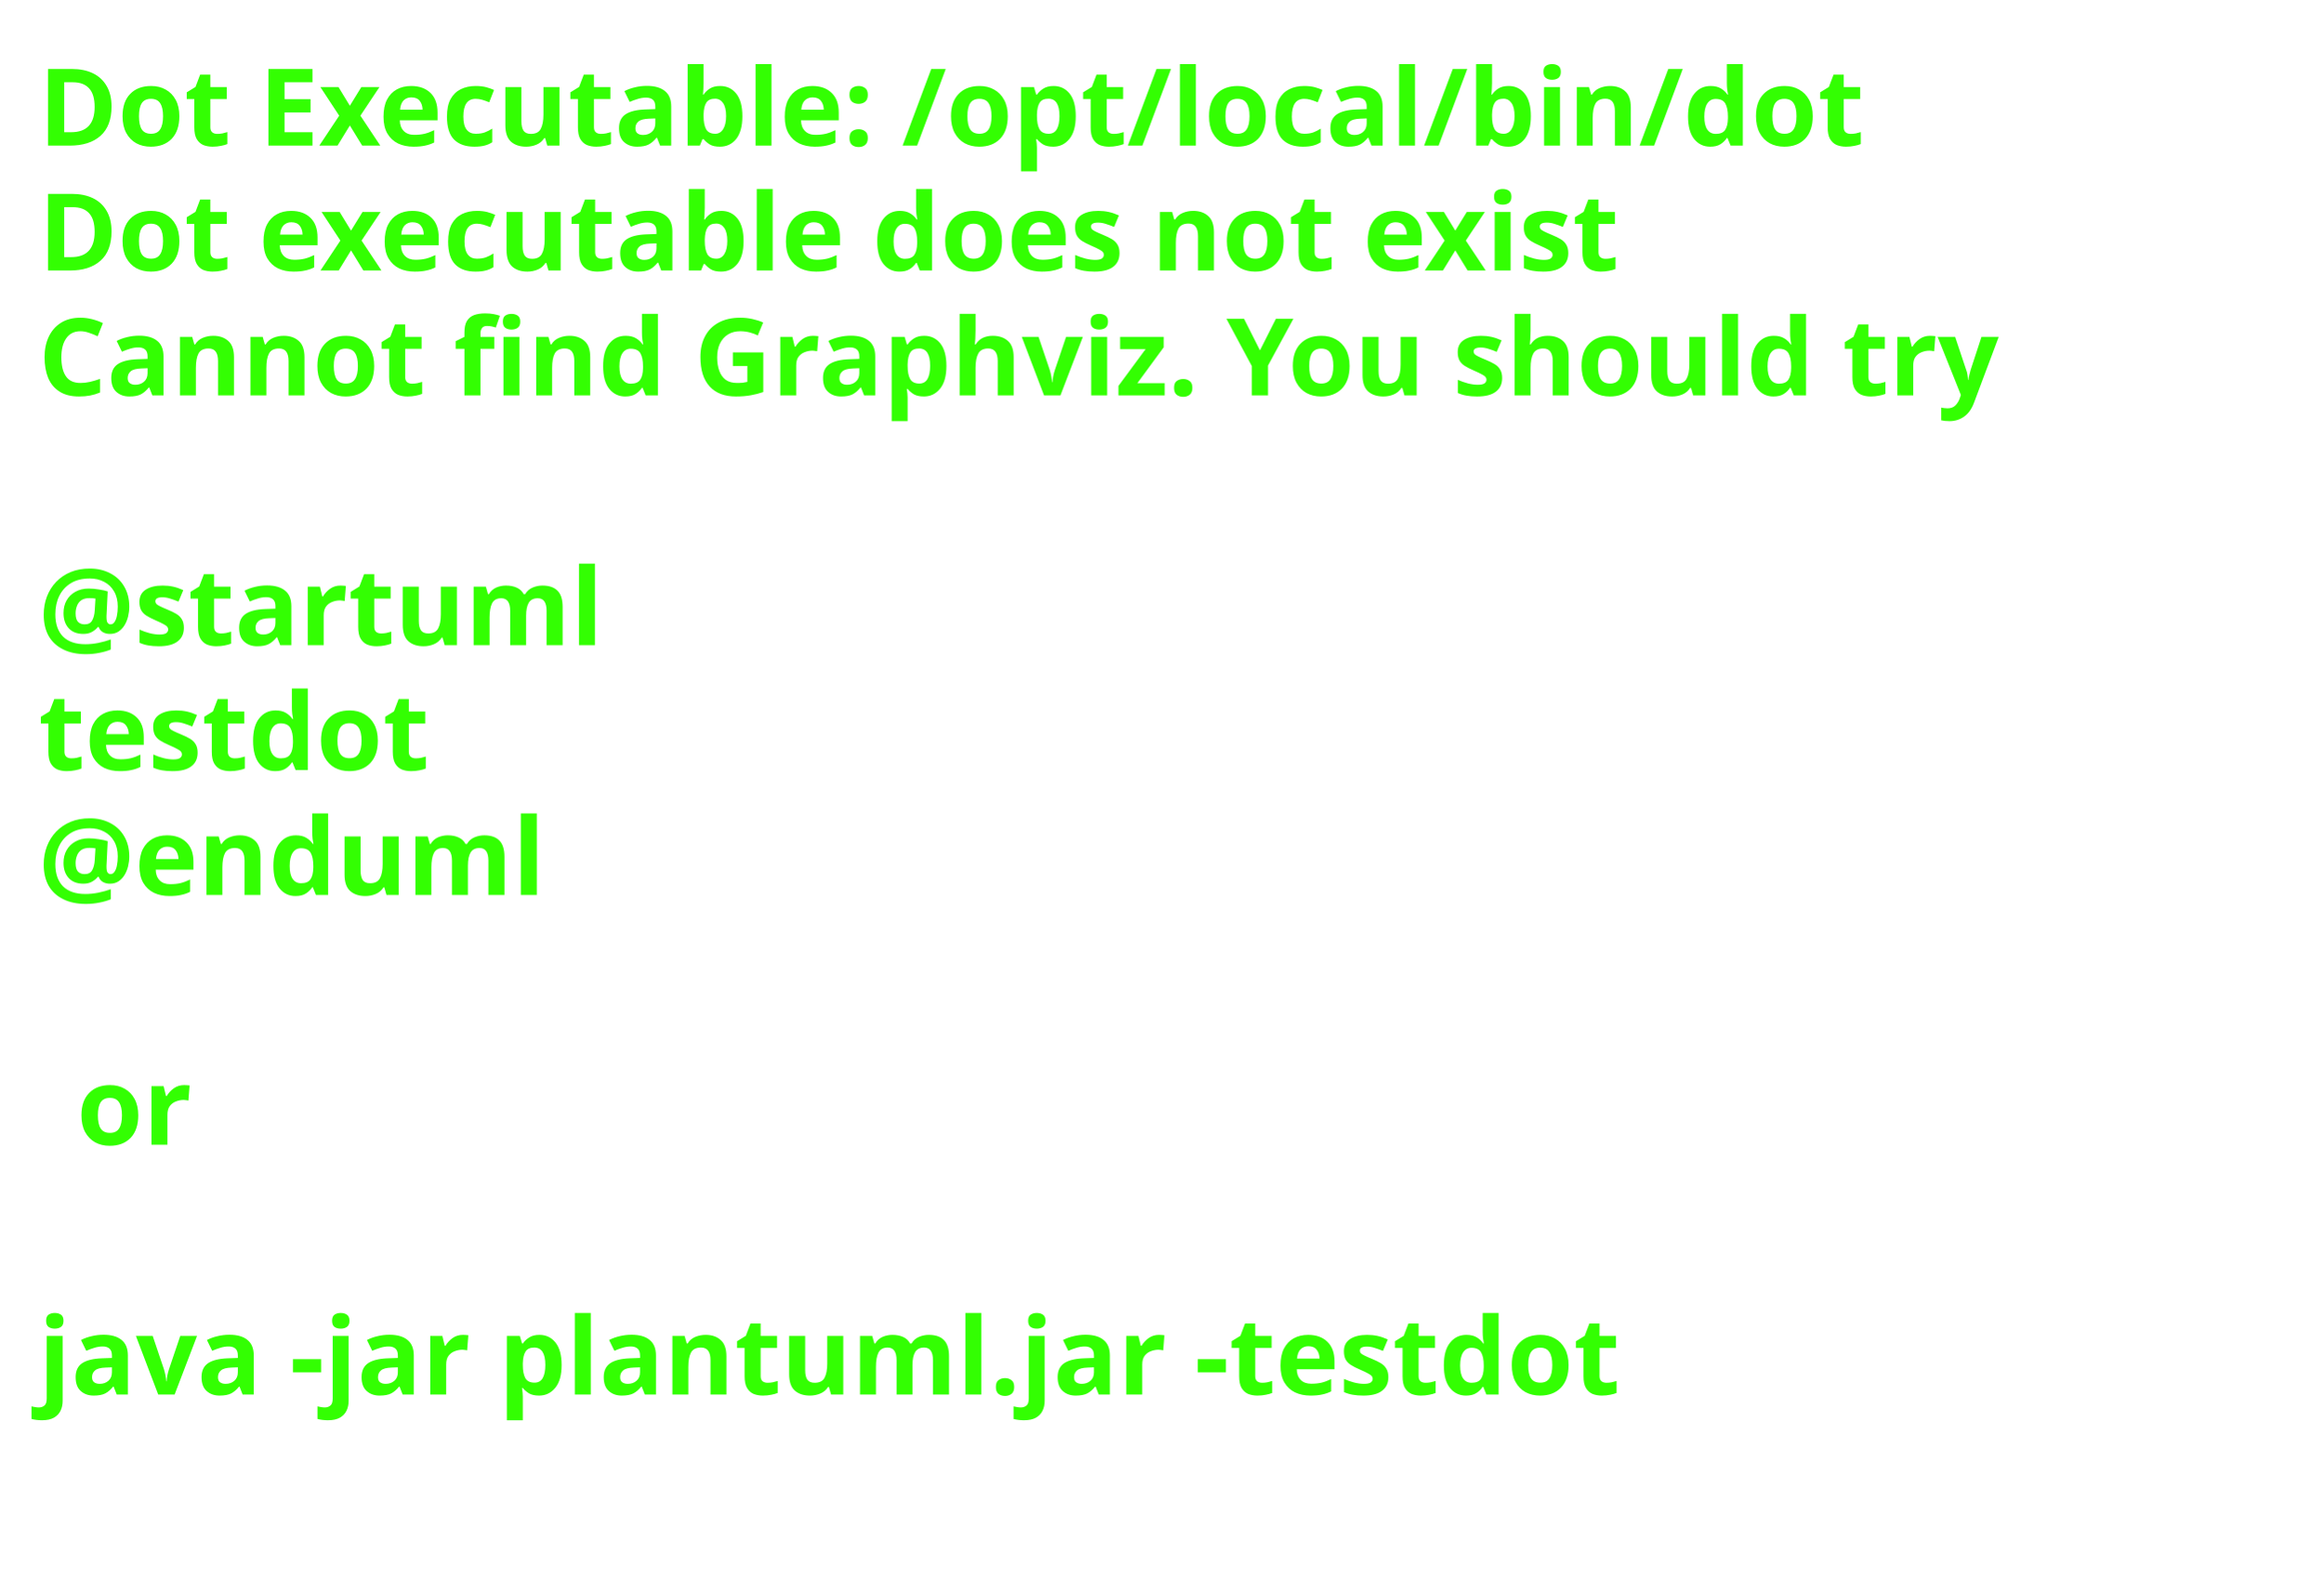
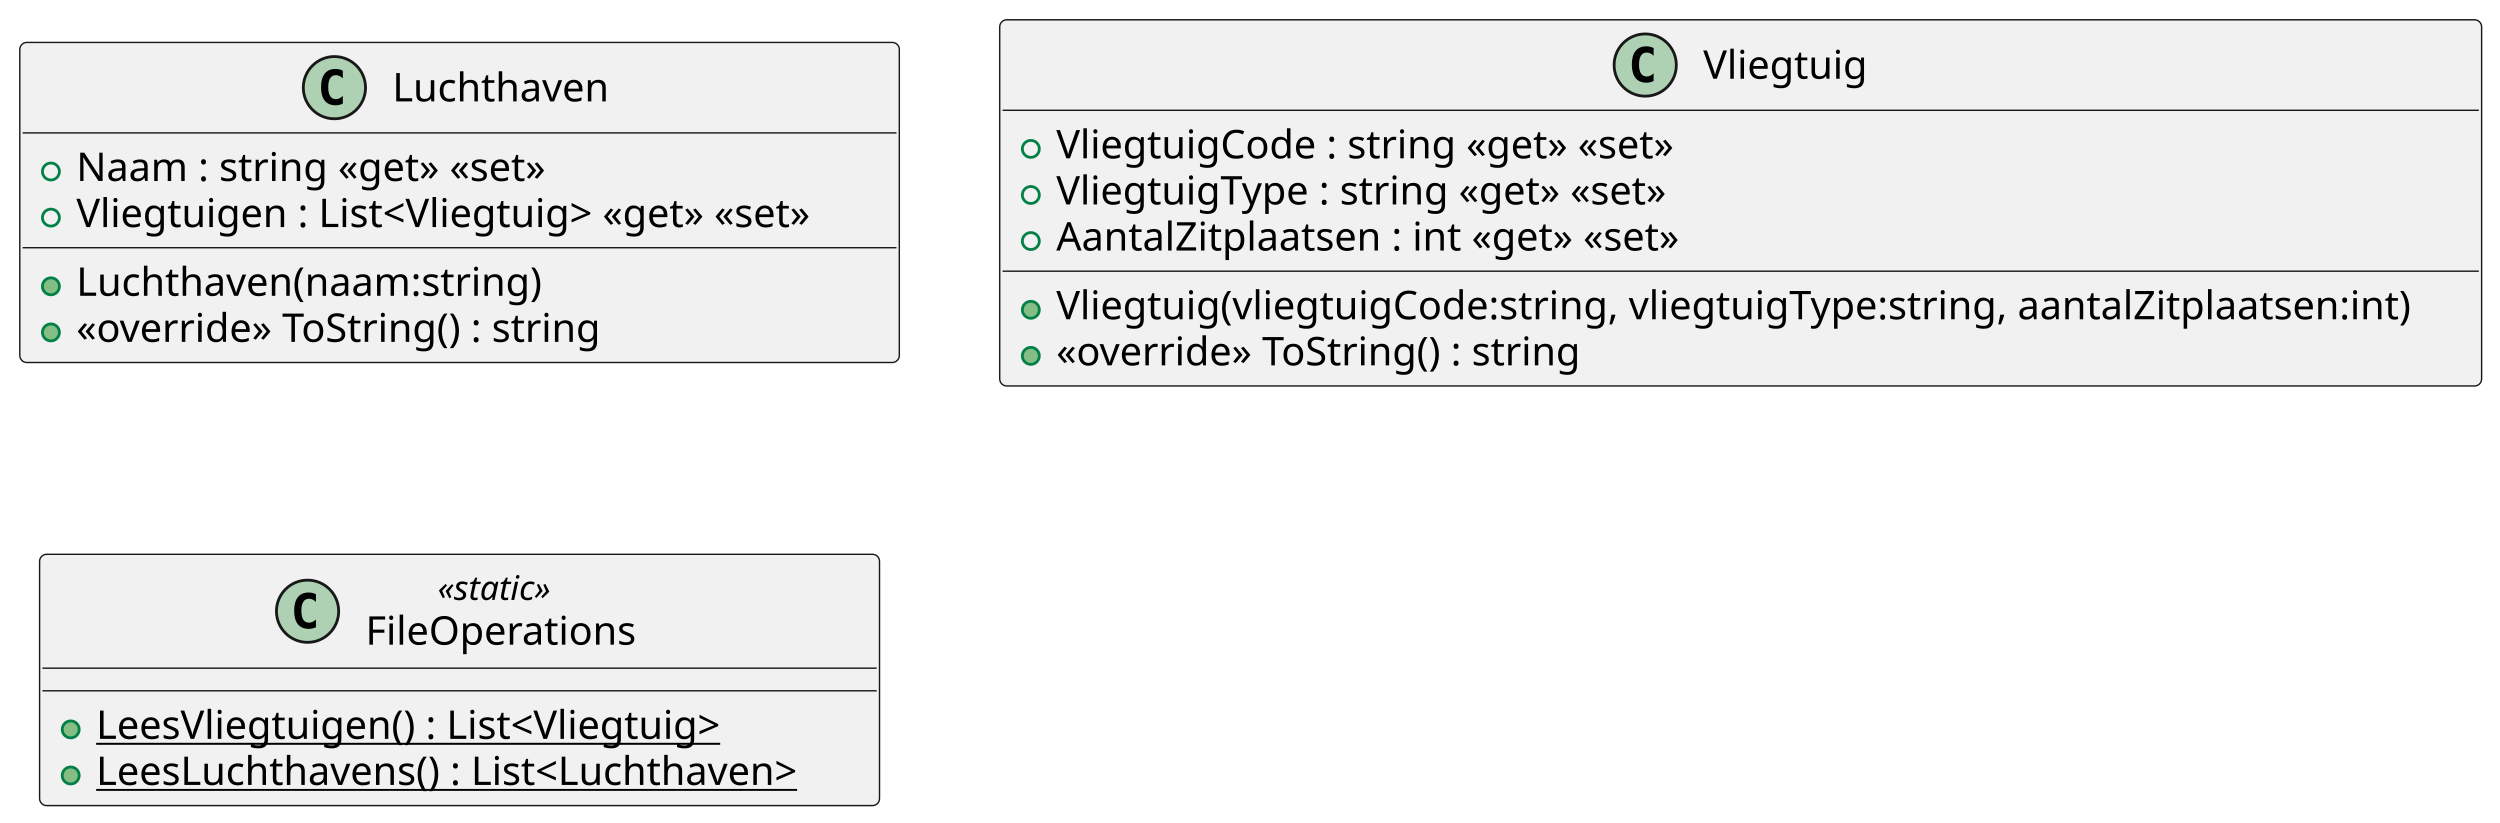
- <svg xmlns="http://www.w3.org/2000/svg" contentStyleType="text/css" height="206px" preserveAspectRatio="none" style="width:303px;height:206px;background:#FFFFFF;" version="1.1" viewBox="0 0 303 206" width="303px" zoomAndPan="magnify">
+ <svg xmlns="http://www.w3.org/2000/svg" contentStyleType="text/css" height="291px" preserveAspectRatio="none" style="width:884px;height:291px;background:#FFFFFF;" version="1.1" viewBox="0 0 884 291" width="884px" zoomAndPan="magnify">
  <defs />
  <g>
-     <text fill="#33FF02" font-family="sans-serif" font-size="14" font-weight="bold" lengthAdjust="spacing" textLength="261" x="5" y="19">Dot Executable: /opt/local/bin/dot</text>
-     <text fill="#33FF02" font-family="sans-serif" font-size="14" font-weight="bold" lengthAdjust="spacing" textLength="237" x="5" y="35.297">Dot executable does not exist</text>
-     <text fill="#33FF02" font-family="sans-serif" font-size="14" font-weight="bold" lengthAdjust="spacing" textLength="291" x="5" y="51.594">Cannot find Graphviz. You should try</text>
-     <text fill="#33FF02" font-family="sans-serif" font-size="14" font-weight="bold" lengthAdjust="spacing" textLength="5" x="5" y="67.891"> </text>
-     <text fill="#33FF02" font-family="sans-serif" font-size="14" font-weight="bold" lengthAdjust="spacing" textLength="79" x="5" y="84.188">@startuml</text>
-     <text fill="#33FF02" font-family="sans-serif" font-size="14" font-weight="bold" lengthAdjust="spacing" textLength="57" x="5" y="100.484">testdot</text>
-     <text fill="#33FF02" font-family="sans-serif" font-size="14" font-weight="bold" lengthAdjust="spacing" textLength="72" x="5" y="116.781">@enduml</text>
-     <text fill="#33FF02" font-family="sans-serif" font-size="14" font-weight="bold" lengthAdjust="spacing" textLength="5" x="5" y="133.078"> </text>
-     <text fill="#33FF02" font-family="sans-serif" font-size="14" font-weight="bold" lengthAdjust="spacing" textLength="17" x="10" y="149.375">or</text>
-     <text fill="#33FF02" font-family="sans-serif" font-size="14" font-weight="bold" lengthAdjust="spacing" textLength="5" x="5" y="165.672"> </text>
-     <text fill="#33FF02" font-family="sans-serif" font-size="14" font-weight="bold" lengthAdjust="spacing" textLength="227" x="5" y="181.969">java -jar plantuml.jar -testdot</text>
-     <text fill="#33FF02" font-family="sans-serif" font-size="14" font-weight="bold" lengthAdjust="spacing" textLength="5" x="5" y="198.266"> </text>
+     <g id="elem_Luchthaven">
+       <rect codeLine="1" fill="#F1F1F1" height="113.188" id="Luchthaven" rx="2.5" ry="2.5" style="stroke:#181818;stroke-width:0.5;" width="311" x="7" y="15" />
+       <ellipse cx="118.25" cy="31" fill="#ADD1B2" rx="11" ry="11" style="stroke:#181818;stroke-width:1.0;" />
+       <path d="M121.219,36.641 Q120.641,36.938 120,37.078 Q119.359,37.234 118.656,37.234 Q116.156,37.234 114.828,35.594 Q113.516,33.938 113.516,30.812 Q113.516,27.688 114.828,26.031 Q116.156,24.375 118.656,24.375 Q119.359,24.375 120,24.531 Q120.656,24.688 121.219,24.984 L121.219,27.703 Q120.594,27.125 120,26.859 Q119.406,26.578 118.781,26.578 Q117.438,26.578 116.75,27.656 Q116.062,28.719 116.062,30.812 Q116.062,32.906 116.75,33.984 Q117.438,35.047 118.781,35.047 Q119.406,35.047 120,34.781 Q120.594,34.5 121.219,33.922 L121.219,36.641 Z " fill="#000000" />
+       <text fill="#000000" font-family="sans-serif" font-size="14" lengthAdjust="spacing" textLength="80" x="138.75" y="35.847">Luchthaven</text>
+       <line style="stroke:#181818;stroke-width:0.5;" x1="8" x2="317" y1="47" y2="47" />
+       <ellipse cx="18" cy="60.648" fill="none" rx="3" ry="3" style="stroke:#038048;stroke-width:1.0;" />
+       <text fill="#000000" font-family="sans-serif" font-size="14" lengthAdjust="spacing" textLength="180" x="27" y="63.995">Naam : string «get» «set»</text>
+       <ellipse cx="18" cy="76.945" fill="none" rx="3" ry="3" style="stroke:#038048;stroke-width:1.0;" />
+       <text fill="#000000" font-family="sans-serif" font-size="14" lengthAdjust="spacing" textLength="285" x="27" y="80.292">Vliegtuigen : List&lt;Vliegtuig&gt; «get» «set»</text>
+       <line style="stroke:#181818;stroke-width:0.5;" x1="8" x2="317" y1="87.594" y2="87.594" />
+       <ellipse cx="18" cy="101.242" fill="#84BE84" rx="3" ry="3" style="stroke:#038048;stroke-width:1.0;" />
+       <text fill="#000000" font-family="sans-serif" font-size="14" lengthAdjust="spacing" textLength="172" x="27" y="104.589">Luchthaven(naam:string)</text>
+       <ellipse cx="18" cy="117.539" fill="#84BE84" rx="3" ry="3" style="stroke:#038048;stroke-width:1.0;" />
+       <text fill="#000000" font-family="sans-serif" font-size="14" lengthAdjust="spacing" textLength="198" x="27" y="120.886">«override» ToString() : string</text>
+     </g>
+     <g id="elem_Vliegtuig">
+       <rect codeLine="1" fill="#F1F1F1" height="129.484" id="Vliegtuig" rx="2.5" ry="2.5" style="stroke:#181818;stroke-width:0.5;" width="524" x="353.5" y="7" />
+       <ellipse cx="581.75" cy="23" fill="#ADD1B2" rx="11" ry="11" style="stroke:#181818;stroke-width:1.0;" />
+       <path d="M584.719,28.641 Q584.141,28.938 583.5,29.078 Q582.859,29.234 582.156,29.234 Q579.656,29.234 578.328,27.594 Q577.016,25.938 577.016,22.812 Q577.016,19.688 578.328,18.031 Q579.656,16.375 582.156,16.375 Q582.859,16.375 583.5,16.531 Q584.156,16.688 584.719,16.984 L584.719,19.703 Q584.094,19.125 583.5,18.859 Q582.906,18.578 582.281,18.578 Q580.938,18.578 580.25,19.656 Q579.562,20.719 579.562,22.812 Q579.562,24.906 580.25,25.984 Q580.938,27.047 582.281,27.047 Q582.906,27.047 583.5,26.781 Q584.094,26.5 584.719,25.922 L584.719,28.641 Z " fill="#000000" />
+       <text fill="#000000" font-family="sans-serif" font-size="14" lengthAdjust="spacing" textLength="59" x="602.25" y="27.847">Vliegtuig</text>
+       <line style="stroke:#181818;stroke-width:0.5;" x1="354.5" x2="876.5" y1="39" y2="39" />
+       <ellipse cx="364.5" cy="52.648" fill="none" rx="3" ry="3" style="stroke:#038048;stroke-width:1.0;" />
+       <text fill="#000000" font-family="sans-serif" font-size="14" lengthAdjust="spacing" textLength="237" x="373.5" y="55.995">VliegtuigCode : string «get» «set»</text>
+       <ellipse cx="364.5" cy="68.945" fill="none" rx="3" ry="3" style="stroke:#038048;stroke-width:1.0;" />
+       <text fill="#000000" font-family="sans-serif" font-size="14" lengthAdjust="spacing" textLength="234" x="373.5" y="72.292">VliegtuigType : string «get» «set»</text>
+       <ellipse cx="364.5" cy="85.242" fill="none" rx="3" ry="3" style="stroke:#038048;stroke-width:1.0;" />
+       <text fill="#000000" font-family="sans-serif" font-size="14" lengthAdjust="spacing" textLength="238" x="373.5" y="88.589">AantalZitplaatsen : int «get» «set»</text>
+       <line style="stroke:#181818;stroke-width:0.5;" x1="354.5" x2="876.5" y1="95.891" y2="95.891" />
+       <ellipse cx="364.5" cy="109.539" fill="#84BE84" rx="3" ry="3" style="stroke:#038048;stroke-width:1.0;" />
+       <text fill="#000000" font-family="sans-serif" font-size="14" lengthAdjust="spacing" textLength="498" x="373.5" y="112.886">Vliegtuig(vliegtuigCode:string, vliegtuigType:string, aantalZitplaatsen:int)</text>
+       <ellipse cx="364.5" cy="125.836" fill="#84BE84" rx="3" ry="3" style="stroke:#038048;stroke-width:1.0;" />
+       <text fill="#000000" font-family="sans-serif" font-size="14" lengthAdjust="spacing" textLength="198" x="373.5" y="129.183">«override» ToString() : string</text>
+     </g>
+     <g id="elem_FileOperations">
+       <rect codeLine="1" fill="#F1F1F1" height="88.859" id="FileOperations" rx="2.5" ry="2.5" style="stroke:#181818;stroke-width:0.5;" width="297" x="14" y="196" />
+       <ellipse cx="108.75" cy="216.133" fill="#ADD1B2" rx="11" ry="11" style="stroke:#181818;stroke-width:1.0;" />
+       <path d="M111.719,221.773 Q111.141,222.07 110.5,222.211 Q109.859,222.367 109.156,222.367 Q106.656,222.367 105.328,220.727 Q104.016,219.07 104.016,215.945 Q104.016,212.82 105.328,211.164 Q106.656,209.508 109.156,209.508 Q109.859,209.508 110.5,209.664 Q111.156,209.82 111.719,210.117 L111.719,212.836 Q111.094,212.258 110.5,211.992 Q109.906,211.711 109.281,211.711 Q107.938,211.711 107.25,212.789 Q106.562,213.852 106.562,215.945 Q106.562,218.039 107.25,219.117 Q107.938,220.18 109.281,220.18 Q109.906,220.18 110.5,219.914 Q111.094,219.633 111.719,219.055 L111.719,221.773 Z " fill="#000000" />
+       <text fill="#000000" font-family="sans-serif" font-size="12" font-style="italic" lengthAdjust="spacing" textLength="48" x="154.75" y="212.139">«static»</text>
+       <text fill="#000000" font-family="sans-serif" font-size="14" lengthAdjust="spacing" textLength="99" x="129.25" y="227.964">FileOperations</text>
+       <line style="stroke:#181818;stroke-width:0.5;" x1="15" x2="310" y1="236.266" y2="236.266" />
+       <line style="stroke:#181818;stroke-width:0.5;" x1="15" x2="310" y1="244.266" y2="244.266" />
+       <ellipse cx="25" cy="257.914" fill="#84BE84" rx="3" ry="3" style="stroke:#038048;stroke-width:1.0;" />
+       <text fill="#000000" font-family="sans-serif" font-size="14" lengthAdjust="spacing" text-decoration="underline" textLength="239" x="34" y="261.261">LeesVliegtuigen() : List&lt;Vliegtuig&gt;</text>
+       <ellipse cx="25" cy="274.211" fill="#84BE84" rx="3" ry="3" style="stroke:#038048;stroke-width:1.0;" />
+       <text fill="#000000" font-family="sans-serif" font-size="14" lengthAdjust="spacing" text-decoration="underline" textLength="271" x="34" y="277.558">LeesLuchthavens() : List&lt;Luchthaven&gt;</text>
+     </g>
  </g>
</svg>
